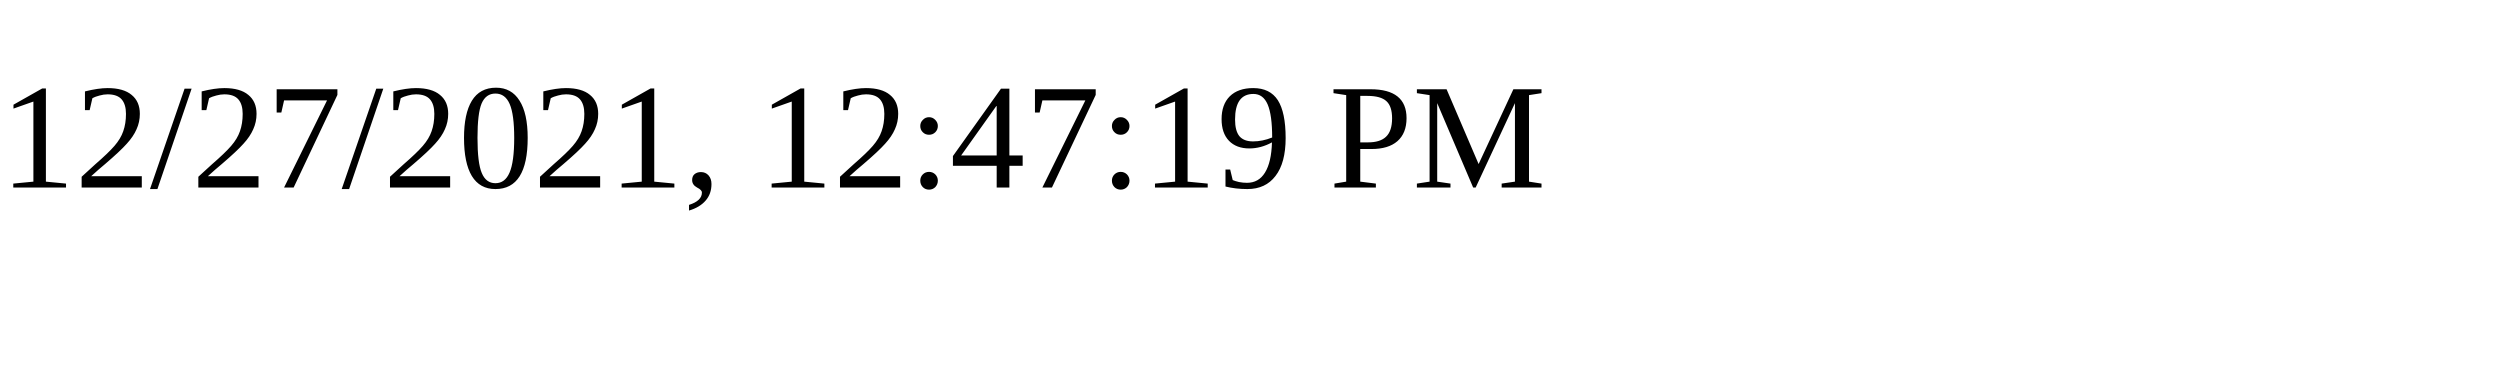
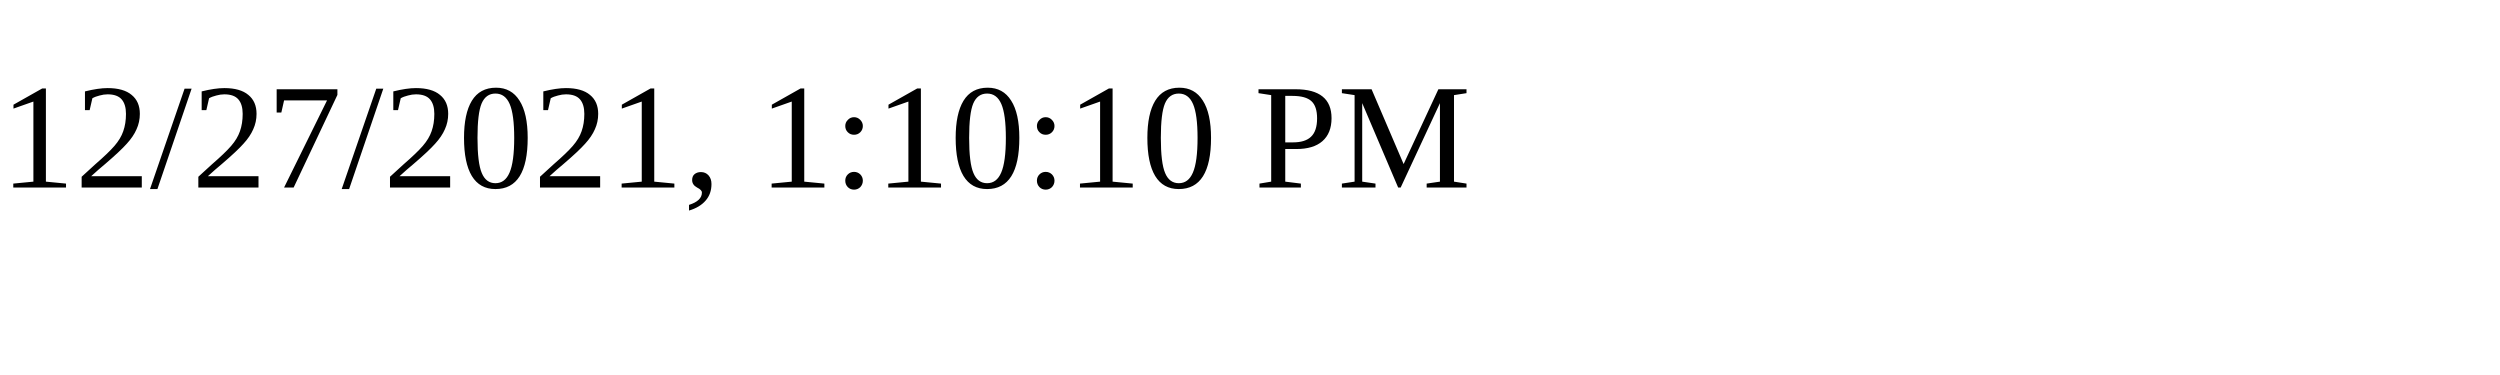
<svg xmlns="http://www.w3.org/2000/svg" height="30" width="200">
-   <text x="0" y="15">12/27/2021, 12:47:19 PM</text>
+   <text x="0" y="15">12/27/2021, 1:10:10 PM</text>
</svg>
